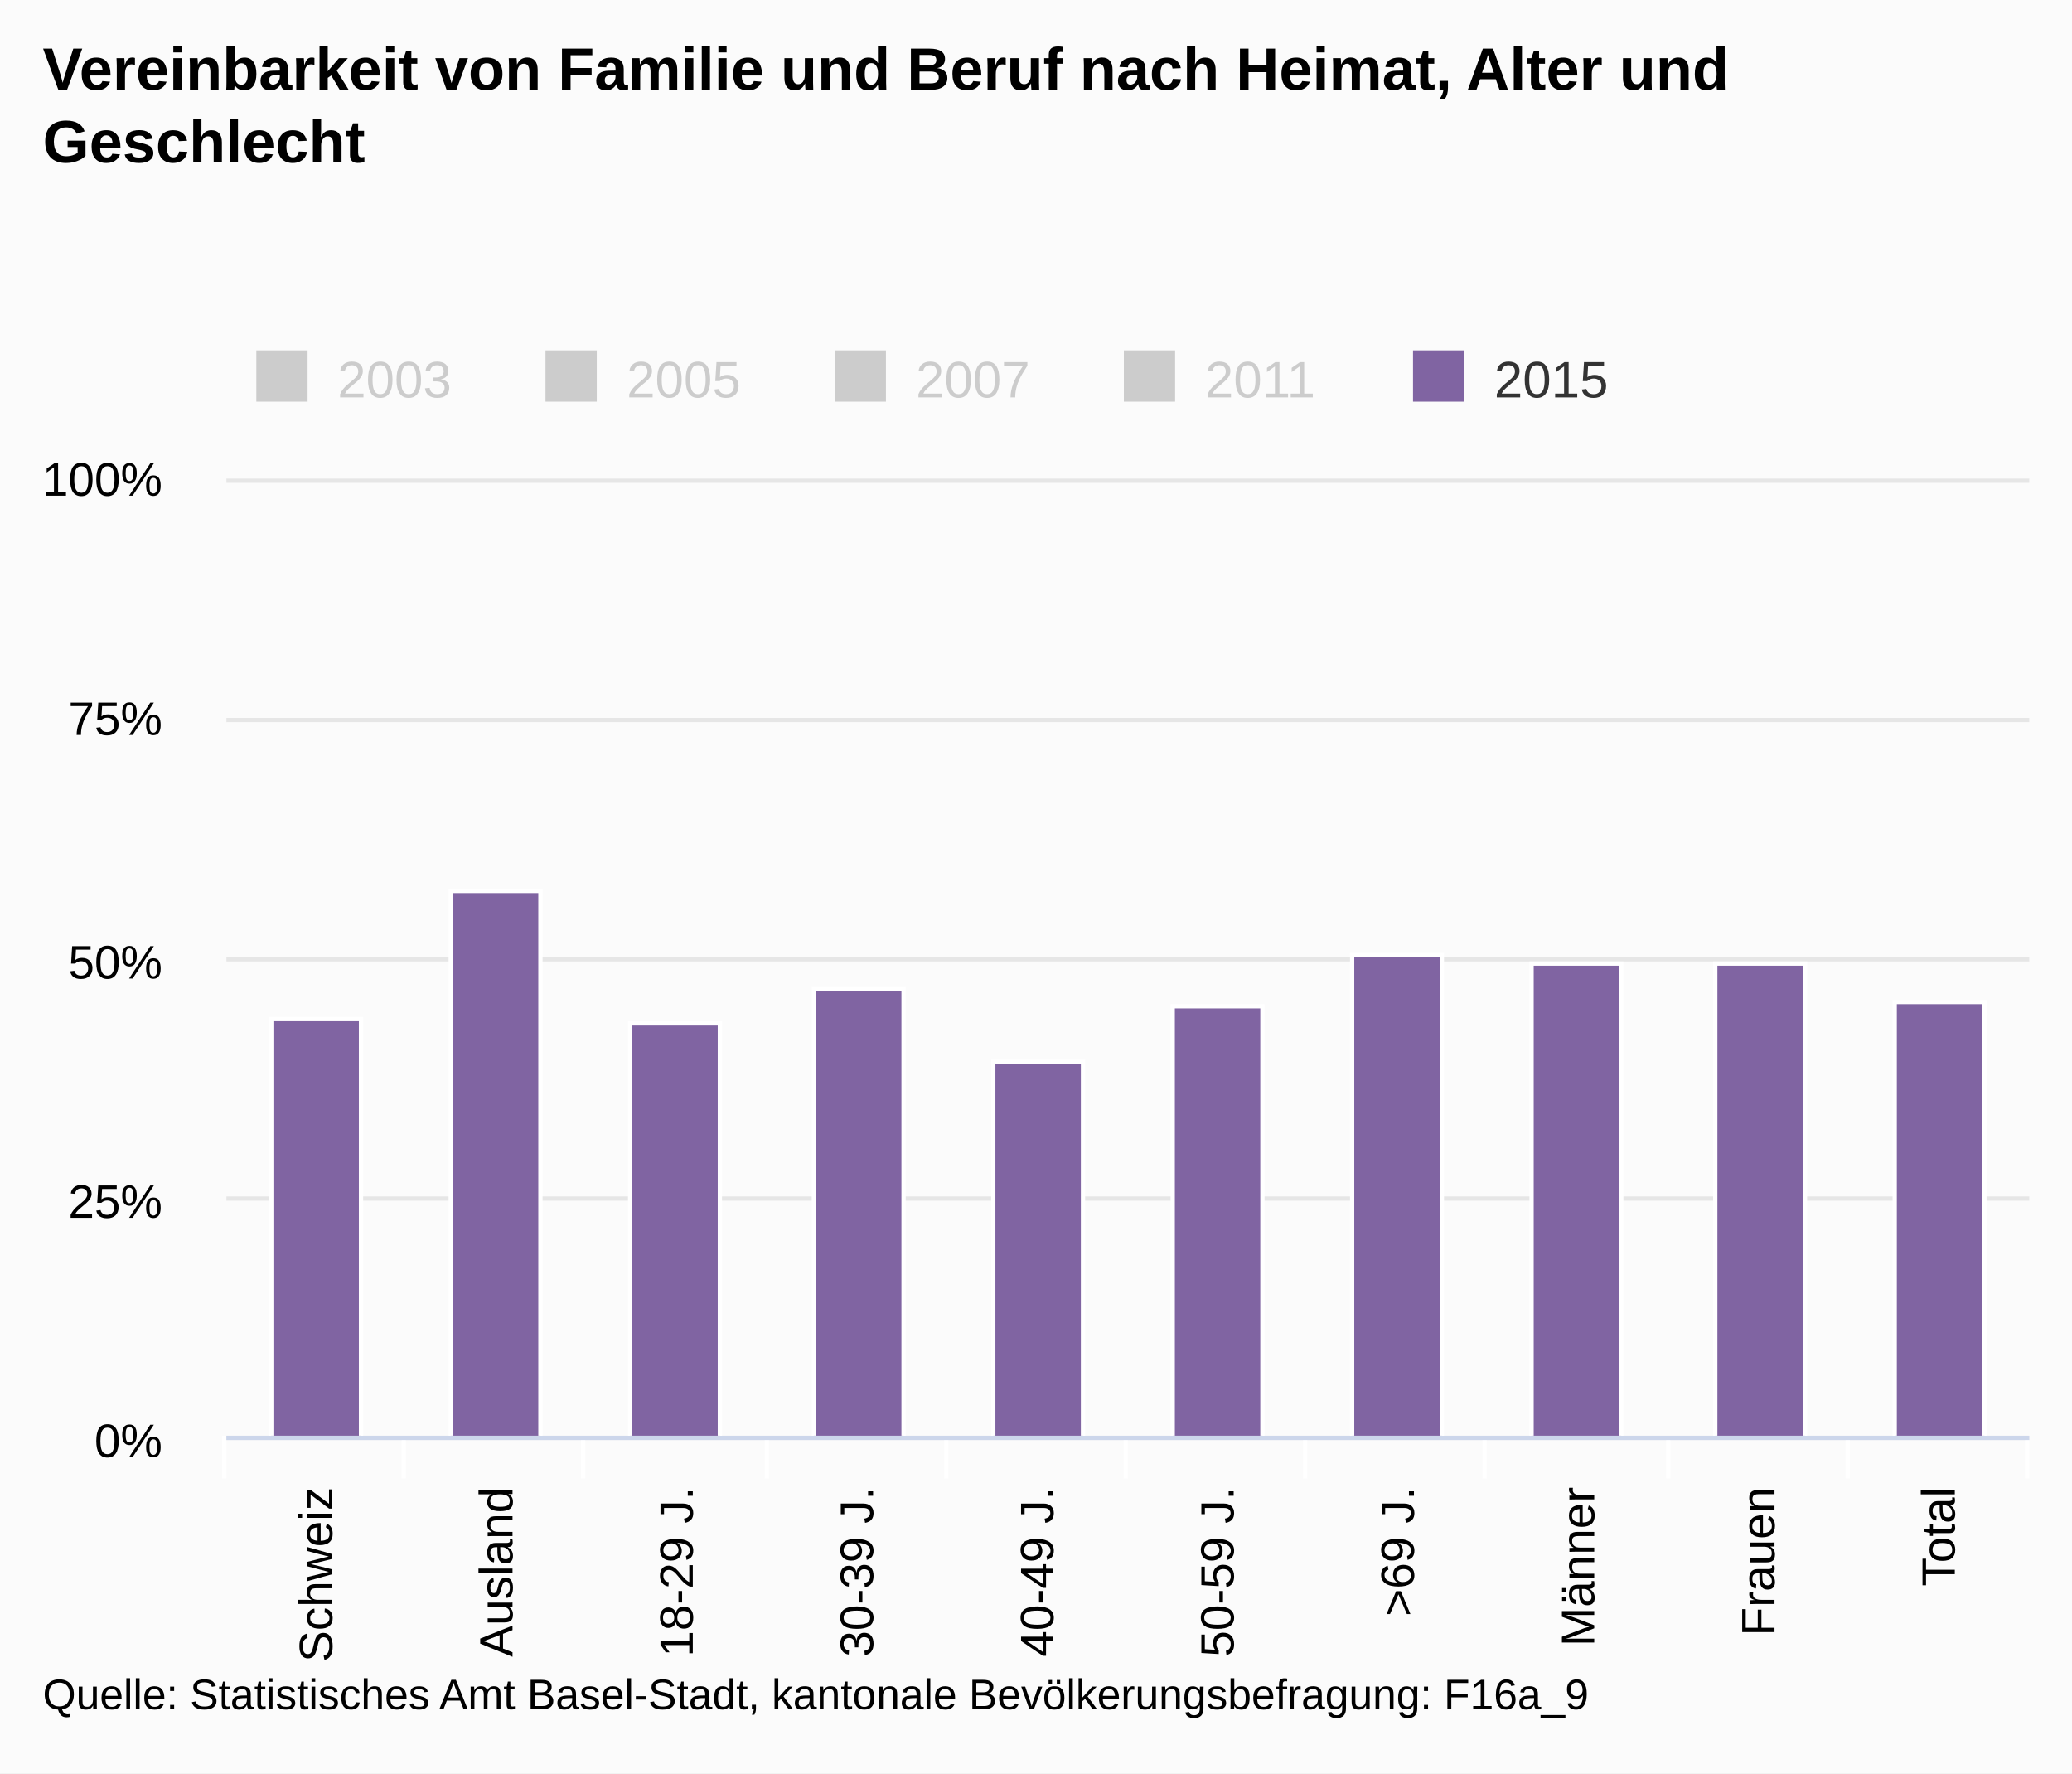
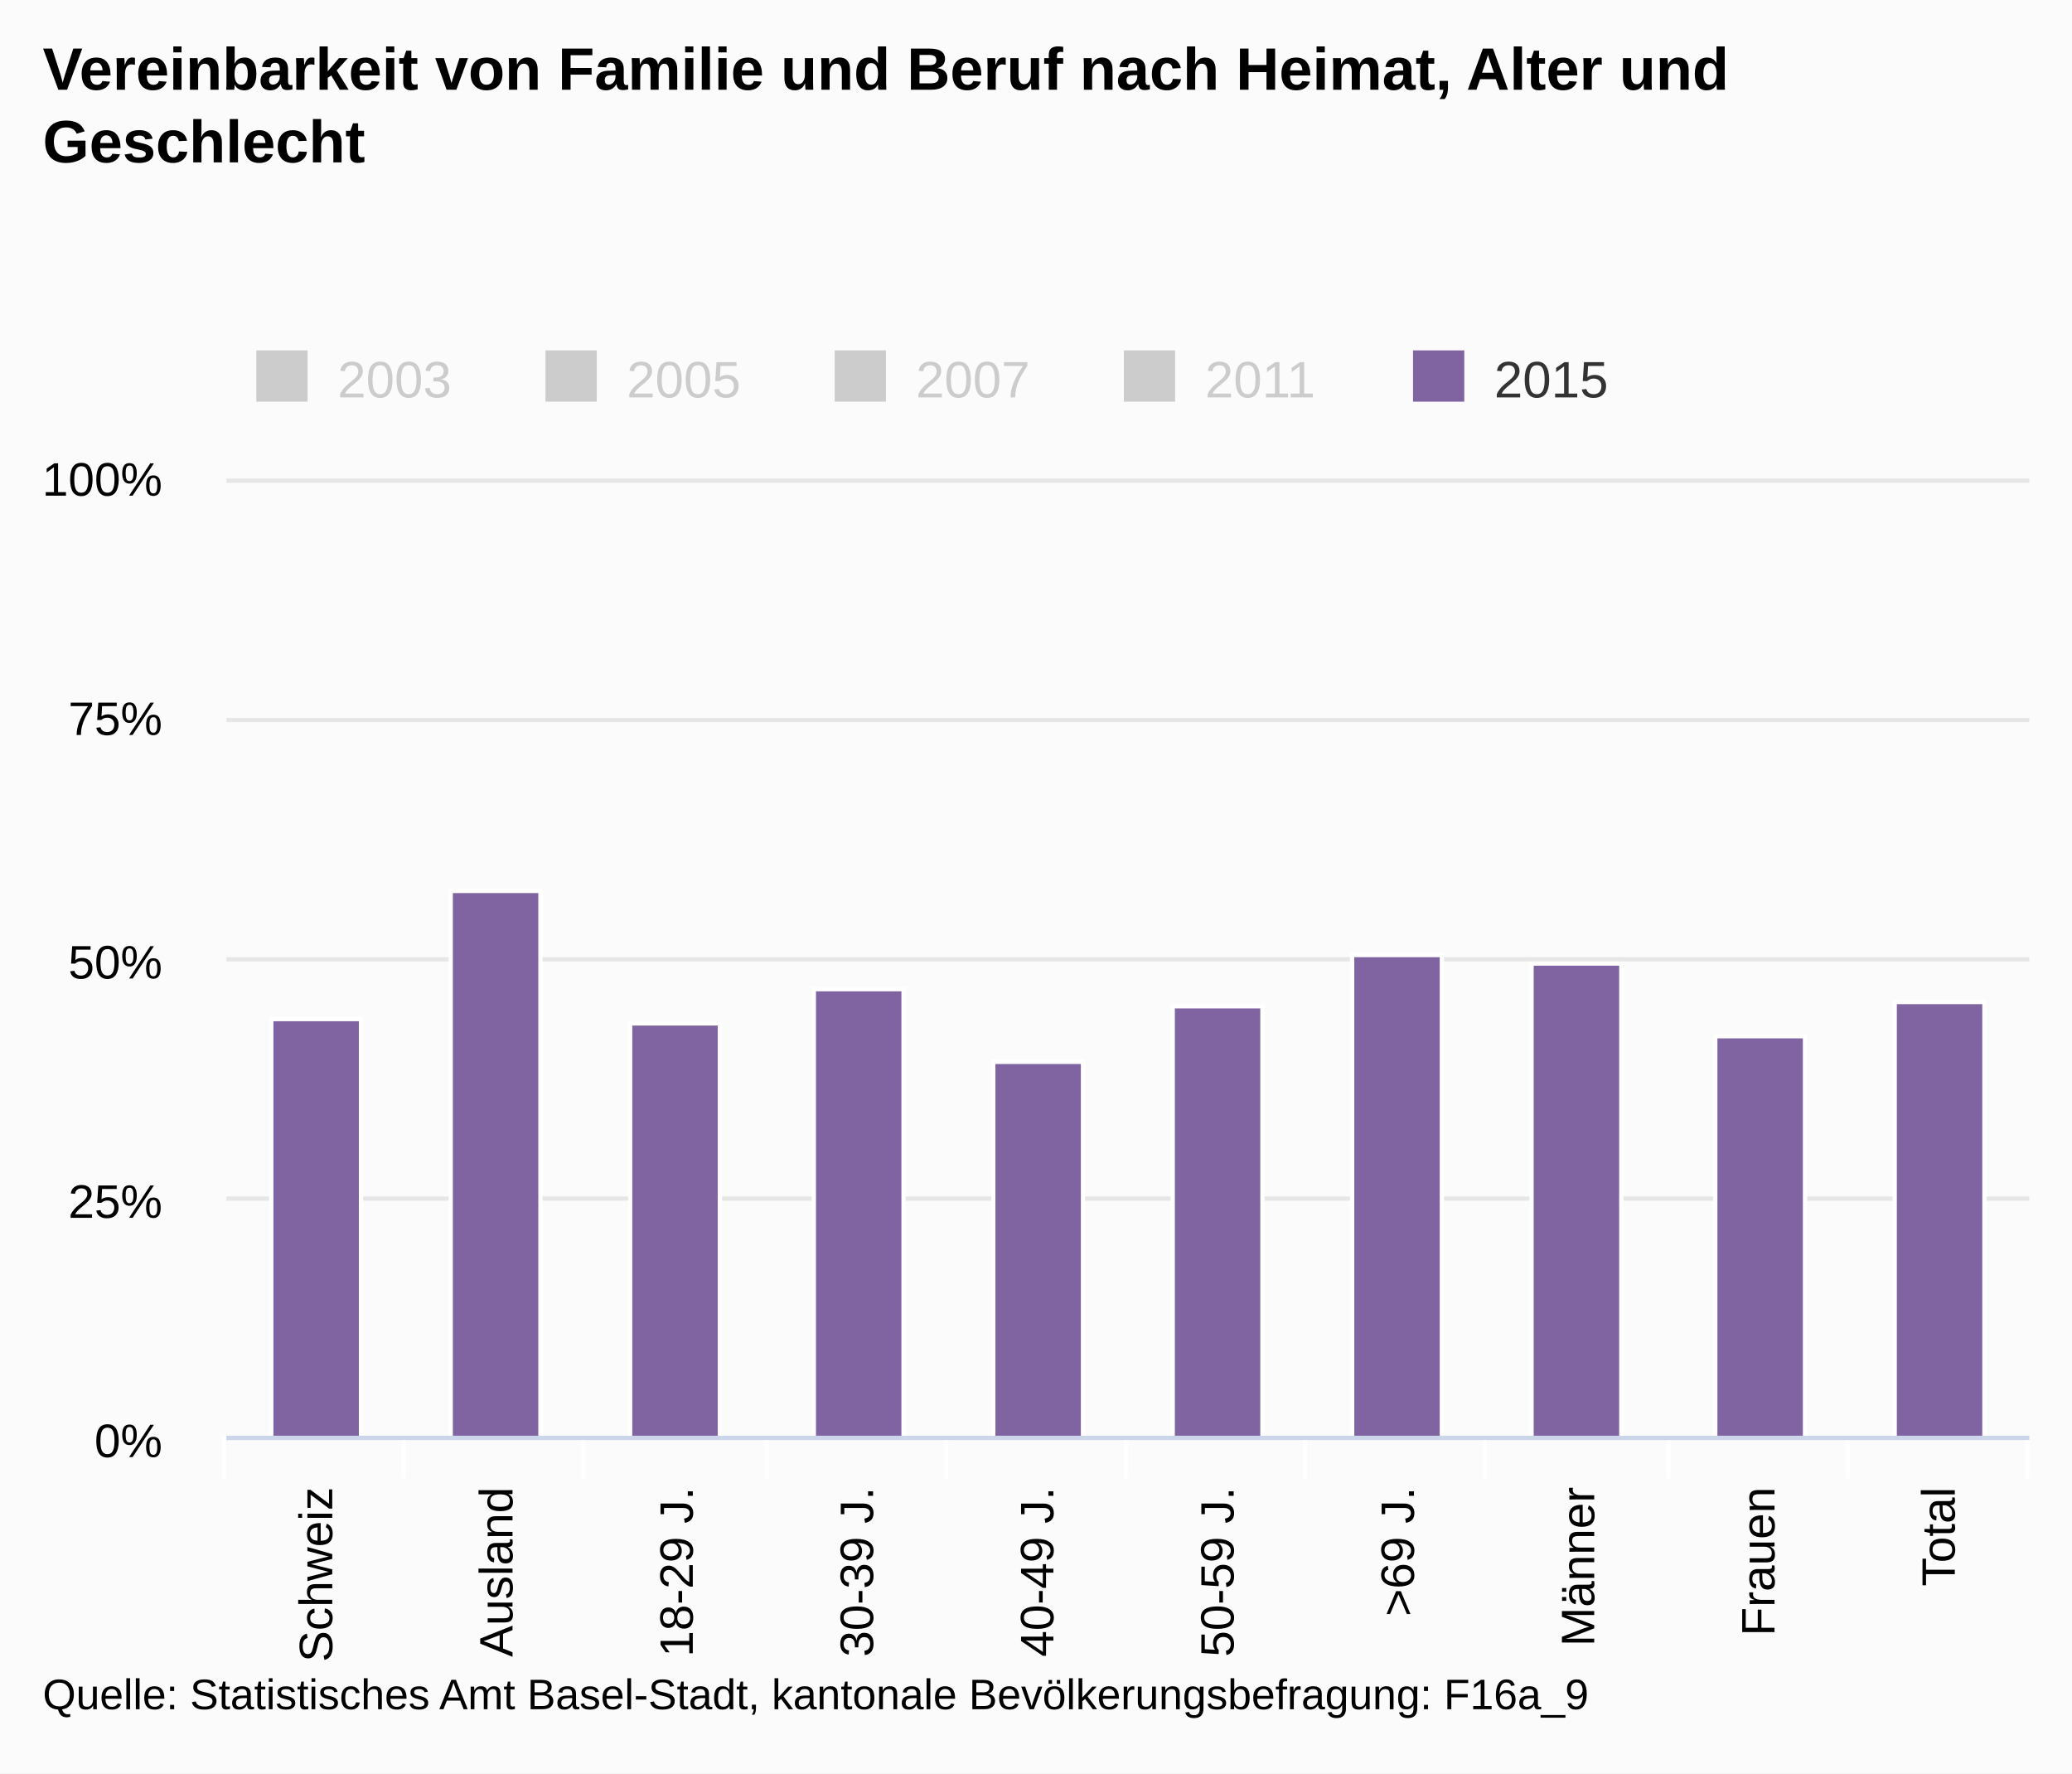
<svg xmlns="http://www.w3.org/2000/svg" version="1.1" class="highcharts-root" style="font-family:arial;font-size:12px;" viewBox="0 0 485 415">
  <defs>
    <clipPath>
      <rect x="0" y="0" width="422" height="224" fill="none" />
    </clipPath>
    <clipPath id="a">
      <rect x="0" y="0" width="422" height="224" fill="none" />
    </clipPath>
  </defs>
  <rect fill="#fbfbfb" class="highcharts-background" x="0" y="0" width="485" height="415" rx="0" ry="0" />
  <rect fill="none" class="highcharts-plot-background" x="53" y="112" width="422" height="224" />
  <g class="highcharts-pane-group" />
  <g class="highcharts-grid highcharts-xaxis-grid ">
    <path fill="none" class="highcharts-grid-line" d="M 94.5 112 L 94.5 336" opacity="1" />
    <path fill="none" class="highcharts-grid-line" d="M 136.5 112 L 136.5 336" opacity="1" />
    <path fill="none" class="highcharts-grid-line" d="M 179.5 112 L 179.5 336" opacity="1" />
    <path fill="none" class="highcharts-grid-line" d="M 221.5 112 L 221.5 336" opacity="1" />
    <path fill="none" class="highcharts-grid-line" d="M 263.5 112 L 263.5 336" opacity="1" />
    <path fill="none" class="highcharts-grid-line" d="M 305.5 112 L 305.5 336" opacity="1" />
    <path fill="none" class="highcharts-grid-line" d="M 347.5 112 L 347.5 336" opacity="1" />
    <path fill="none" class="highcharts-grid-line" d="M 390.5 112 L 390.5 336" opacity="1" />
    <path fill="none" class="highcharts-grid-line" d="M 432.5 112 L 432.5 336" opacity="1" />
    <path fill="none" class="highcharts-grid-line" d="M 474.5 112 L 474.5 336" opacity="1" />
    <path fill="none" class="highcharts-grid-line" d="M 52.5 112 L 52.5 336" opacity="1" />
  </g>
  <g class="highcharts-grid highcharts-yaxis-grid ">
    <path fill="none" stroke="#e6e6e6" stroke-width="1" class="highcharts-grid-line" d="M 53 336.5 L 475 336.5" opacity="1" />
    <path fill="none" stroke="#e6e6e6" stroke-width="1" class="highcharts-grid-line" d="M 53 280.5 L 475 280.5" opacity="1" />
    <path fill="none" stroke="#e6e6e6" stroke-width="1" class="highcharts-grid-line" d="M 53 224.5 L 475 224.5" opacity="1" />
    <path fill="none" stroke="#e6e6e6" stroke-width="1" class="highcharts-grid-line" d="M 53 168.5 L 475 168.5" opacity="1" />
    <path fill="none" stroke="#e6e6e6" stroke-width="1" class="highcharts-grid-line" d="M 53 112.5 L 475 112.5" opacity="1" />
  </g>
  <rect fill="none" class="highcharts-plot-border" x="53" y="112" width="422" height="224" />
  <g class="highcharts-axis highcharts-xaxis ">
    <path fill="none" class="highcharts-tick" stroke="#FFFFFF" stroke-width="1" d="M 94.5 336 L 94.5 346" opacity="1" />
    <path fill="none" class="highcharts-tick" stroke="#FFFFFF" stroke-width="1" d="M 136.5 336 L 136.5 346" opacity="1" />
    <path fill="none" class="highcharts-tick" stroke="#FFFFFF" stroke-width="1" d="M 179.5 336 L 179.5 346" opacity="1" />
    <path fill="none" class="highcharts-tick" stroke="#FFFFFF" stroke-width="1" d="M 221.5 336 L 221.5 346" opacity="1" />
    <path fill="none" class="highcharts-tick" stroke="#FFFFFF" stroke-width="1" d="M 263.5 336 L 263.5 346" opacity="1" />
    <path fill="none" class="highcharts-tick" stroke="#FFFFFF" stroke-width="1" d="M 305.5 336 L 305.5 346" opacity="1" />
    <path fill="none" class="highcharts-tick" stroke="#FFFFFF" stroke-width="1" d="M 347.5 336 L 347.5 346" opacity="1" />
    <path fill="none" class="highcharts-tick" stroke="#FFFFFF" stroke-width="1" d="M 390.5 336 L 390.5 346" opacity="1" />
    <path fill="none" class="highcharts-tick" stroke="#FFFFFF" stroke-width="1" d="M 432.5 336 L 432.5 346" opacity="1" />
    <path fill="none" class="highcharts-tick" stroke="#FFFFFF" stroke-width="1" d="M 474.5 336 L 474.5 346" opacity="1" />
    <path fill="none" class="highcharts-tick" stroke="#FFFFFF" stroke-width="1" d="M 52.5 336 L 52.5 346" opacity="1" />
    <path fill="none" class="highcharts-axis-line" stroke="#ccd6eb" stroke-width="1" d="M 53 336.5 L 475 336.5" />
  </g>
  <g class="highcharts-axis highcharts-yaxis ">
    <path fill="none" class="highcharts-axis-line" d="M 53 112 L 53 336" />
  </g>
  <g class="highcharts-series-group">
    <g class="highcharts-series highcharts-series-0 highcharts-column-series highcharts-color-undefined " visibility="hidden" transform="translate(53,112) scale(1 1)" clip-path="url(#a)" />
    <g class="highcharts-markers highcharts-series-0 highcharts-column-series highcharts-color-undefined " visibility="hidden" transform="translate(53,112) scale(1 1)" clip-path="none" />
    <g class="highcharts-series highcharts-series-1 highcharts-column-series highcharts-color-undefined " visibility="hidden" transform="translate(53,112) scale(1 1)" clip-path="url(#a)" />
    <g class="highcharts-markers highcharts-series-1 highcharts-column-series highcharts-color-undefined " visibility="hidden" transform="translate(53,112) scale(1 1)" clip-path="none" />
    <g class="highcharts-series highcharts-series-2 highcharts-column-series highcharts-color-undefined " visibility="hidden" transform="translate(53,112) scale(1 1)" clip-path="url(#a)" />
    <g class="highcharts-markers highcharts-series-2 highcharts-column-series highcharts-color-undefined " visibility="hidden" transform="translate(53,112) scale(1 1)" clip-path="none" />
    <g class="highcharts-series highcharts-series-3 highcharts-column-series highcharts-color-undefined " visibility="hidden" transform="translate(53,112) scale(1 1)" clip-path="url(#a)" />
    <g class="highcharts-markers highcharts-series-3 highcharts-column-series highcharts-color-undefined " visibility="hidden" transform="translate(53,112) scale(1 1)" clip-path="none" />
    <g class="highcharts-series highcharts-series-4 highcharts-column-series highcharts-color-undefined " transform="translate(53,112) scale(1 1)" clip-path="url(#a)">
      <rect x="10.5" y="126.5" width="21" height="98" fill="#8064a2" stroke="#ffffff" stroke-width="1" class="highcharts-point" />
      <rect x="52.5" y="96.5" width="21" height="128" fill="#8064a2" stroke="#ffffff" stroke-width="1" class="highcharts-point" />
      <rect x="94.5" y="127.5" width="21" height="97" fill="#8064a2" stroke="#ffffff" stroke-width="1" class="highcharts-point" />
      <rect x="137.5" y="119.5" width="21" height="105" fill="#8064a2" stroke="#ffffff" stroke-width="1" class="highcharts-point" />
      <rect x="179.5" y="136.5" width="21" height="88" fill="#8064a2" stroke="#ffffff" stroke-width="1" class="highcharts-point" />
      <rect x="221.5" y="123.5" width="21" height="101" fill="#8064a2" stroke="#ffffff" stroke-width="1" class="highcharts-point" />
      <rect x="263.5" y="111.5" width="21" height="113" fill="#8064a2" stroke="#ffffff" stroke-width="1" class="highcharts-point" />
      <rect x="305.5" y="113.5" width="21" height="111" fill="#8064a2" stroke="#ffffff" stroke-width="1" class="highcharts-point" />
-       <rect x="348.5" y="113.5" width="21" height="111" fill="#8064a2" stroke="#ffffff" stroke-width="1" class="highcharts-point" />
+       <rect x="348.5" y="130.5" width="21" height="94" fill="#8064a2" stroke="#ffffff" stroke-width="1" class="highcharts-point" />
      <rect x="390.5" y="122.5" width="21" height="102" fill="#8064a2" stroke="#ffffff" stroke-width="1" class="highcharts-point" />
    </g>
    <g class="highcharts-markers highcharts-series-4 highcharts-column-series highcharts-color-undefined " transform="translate(53,112) scale(1 1)" clip-path="none" />
  </g>
  <text x="10" text-anchor="start" class="highcharts-title" style="color:#000000;font-size:14px;font-weight:bold;fill:#000000;" y="21">
    <tspan>Vereinbarkeit von Familie und Beruf nach Heimat, Alter und</tspan>
    <tspan dy="17" x="10">Geschlecht</tspan>
  </text>
  <g class="highcharts-legend" transform="translate(50,75)">
    <rect fill="none" class="highcharts-legend-box" rx="0" ry="0" x="0" y="0" width="334" height="25" visibility="visible" />
    <g>
      <g>
        <g class="highcharts-legend-item highcharts-column-series highcharts-color-undefined highcharts-series-0 highcharts-legend-item-hidden" transform="translate(8,3)">
          <text x="21" style="color:#cccccc;font-size:12px;font-weight:normal;cursor:pointer;fill:#cccccc;" text-anchor="start" y="15">
            <tspan>2003</tspan>
          </text>
          <rect x="2" y="4" width="12" height="12" fill="#cccccc" class="highcharts-point" />
        </g>
        <g class="highcharts-legend-item highcharts-column-series highcharts-color-undefined highcharts-series-1 highcharts-legend-item-hidden" transform="translate(75.6875,3)">
          <text x="21" y="15" style="color:#cccccc;font-size:12px;font-weight:normal;cursor:pointer;fill:#cccccc;" text-anchor="start">
            <tspan>2005</tspan>
          </text>
          <rect x="2" y="4" width="12" height="12" fill="#cccccc" class="highcharts-point" />
        </g>
        <g class="highcharts-legend-item highcharts-column-series highcharts-color-undefined highcharts-series-2 highcharts-legend-item-hidden" transform="translate(143.375,3)">
          <text x="21" y="15" style="color:#cccccc;font-size:12px;font-weight:normal;cursor:pointer;fill:#cccccc;" text-anchor="start">
            <tspan>2007</tspan>
          </text>
          <rect x="2" y="4" width="12" height="12" fill="#cccccc" class="highcharts-point" />
        </g>
        <g class="highcharts-legend-item highcharts-column-series highcharts-color-undefined highcharts-series-3 highcharts-legend-item-hidden" transform="translate(211.0625,3)">
          <text x="21" y="15" style="color:#cccccc;font-size:12px;font-weight:normal;cursor:pointer;fill:#cccccc;" text-anchor="start">
            <tspan>2011</tspan>
          </text>
          <rect x="2" y="4" width="12" height="12" fill="#cccccc" class="highcharts-point" />
        </g>
        <g class="highcharts-legend-item highcharts-column-series highcharts-color-undefined highcharts-series-4" transform="translate(278.75,3)">
          <text x="21" y="15" style="color:#333333;font-size:12px;font-weight:normal;cursor:pointer;fill:#333333;" text-anchor="start">
            <tspan>2015</tspan>
          </text>
          <rect x="2" y="4" width="12" height="12" fill="#8064a2" class="highcharts-point" />
        </g>
      </g>
    </g>
  </g>
  <g class="highcharts-axis-labels highcharts-xaxis-labels ">
    <text x="77.767" style="color:#000000;cursor:default;font-size:11px;fill:#000000;" text-anchor="end" transform="translate(0,0) rotate(-90 77.76667 348)" y="348" opacity="1">
      <tspan>Schweiz</tspan>
    </text>
    <text x="119.967" style="color:#000000;cursor:default;font-size:11px;fill:#000000;" text-anchor="end" transform="translate(0,0) rotate(-90 119.9667 348)" y="348" opacity="1">
      <tspan>Ausland</tspan>
    </text>
    <text x="162.167" style="color:#000000;cursor:default;font-size:11px;fill:#000000;" text-anchor="end" transform="translate(0,0) rotate(-90 162.1667 348)" y="348" opacity="1">
      <tspan>18-29 J.</tspan>
    </text>
    <text x="204.367" style="color:#000000;cursor:default;font-size:11px;fill:#000000;" text-anchor="end" transform="translate(0,0) rotate(-90 204.3667 348)" y="348" opacity="1">
      <tspan>30-39 J.</tspan>
    </text>
    <text x="246.567" style="color:#000000;cursor:default;font-size:11px;fill:#000000;" text-anchor="end" transform="translate(0,0) rotate(-90 246.5667 348)" y="348" opacity="1">
      <tspan>40-49 J.</tspan>
    </text>
    <text x="288.767" style="color:#000000;cursor:default;font-size:11px;fill:#000000;" text-anchor="end" transform="translate(0,0) rotate(-90 288.7667 348)" y="348" opacity="1">
      <tspan>50-59 J.</tspan>
    </text>
    <text x="330.967" style="color:#000000;cursor:default;font-size:11px;fill:#000000;" text-anchor="end" transform="translate(0,0) rotate(-90 330.9667 348)" y="348" opacity="1">
      <tspan>&gt;69 J.</tspan>
    </text>
    <text x="373.167" style="color:#000000;cursor:default;font-size:11px;fill:#000000;" text-anchor="end" transform="translate(0,0) rotate(-90 373.1667 348)" y="348" opacity="1">
      <tspan>Männer</tspan>
    </text>
    <text x="415.367" style="color:#000000;cursor:default;font-size:11px;fill:#000000;" text-anchor="end" transform="translate(0,0) rotate(-90 415.3667 348)" y="348" opacity="1">
      <tspan>Frauen</tspan>
    </text>
    <text x="457.567" style="color:#000000;cursor:default;font-size:11px;fill:#000000;" text-anchor="end" transform="translate(0,0) rotate(-90 457.5667 348)" y="348" opacity="1">
      <tspan>Total</tspan>
    </text>
  </g>
  <g class="highcharts-axis-labels highcharts-yaxis-labels ">
    <text x="38" style="color:#000000;cursor:default;font-size:11px;fill:#000000;" text-anchor="end" transform="translate(0,0)" y="341" opacity="1">
      <tspan>0%</tspan>
    </text>
    <text x="38" style="color:#000000;cursor:default;font-size:11px;fill:#000000;" text-anchor="end" transform="translate(0,0)" y="285" opacity="1">
      <tspan>25%</tspan>
    </text>
    <text x="38" style="color:#000000;cursor:default;font-size:11px;fill:#000000;" text-anchor="end" transform="translate(0,0)" y="229" opacity="1">
      <tspan>50%</tspan>
    </text>
    <text x="38" style="color:#000000;cursor:default;font-size:11px;fill:#000000;" text-anchor="end" transform="translate(0,0)" y="172" opacity="1">
      <tspan>75%</tspan>
    </text>
    <text x="38" style="color:#000000;cursor:default;font-size:11px;fill:#000000;" text-anchor="end" transform="translate(0,0)" y="116" opacity="1">
      <tspan>100%</tspan>
    </text>
  </g>
  <text x="10" class="highcharts-credits" text-anchor="start" style="cursor:default;color:#000000;font-size:10px;fill:#000000;" y="400">
    <tspan>Quelle: Statistisches Amt Basel-Stadt, kantonale Bevölkerungsbefragung: F16a_9</tspan>
  </text>
</svg>
